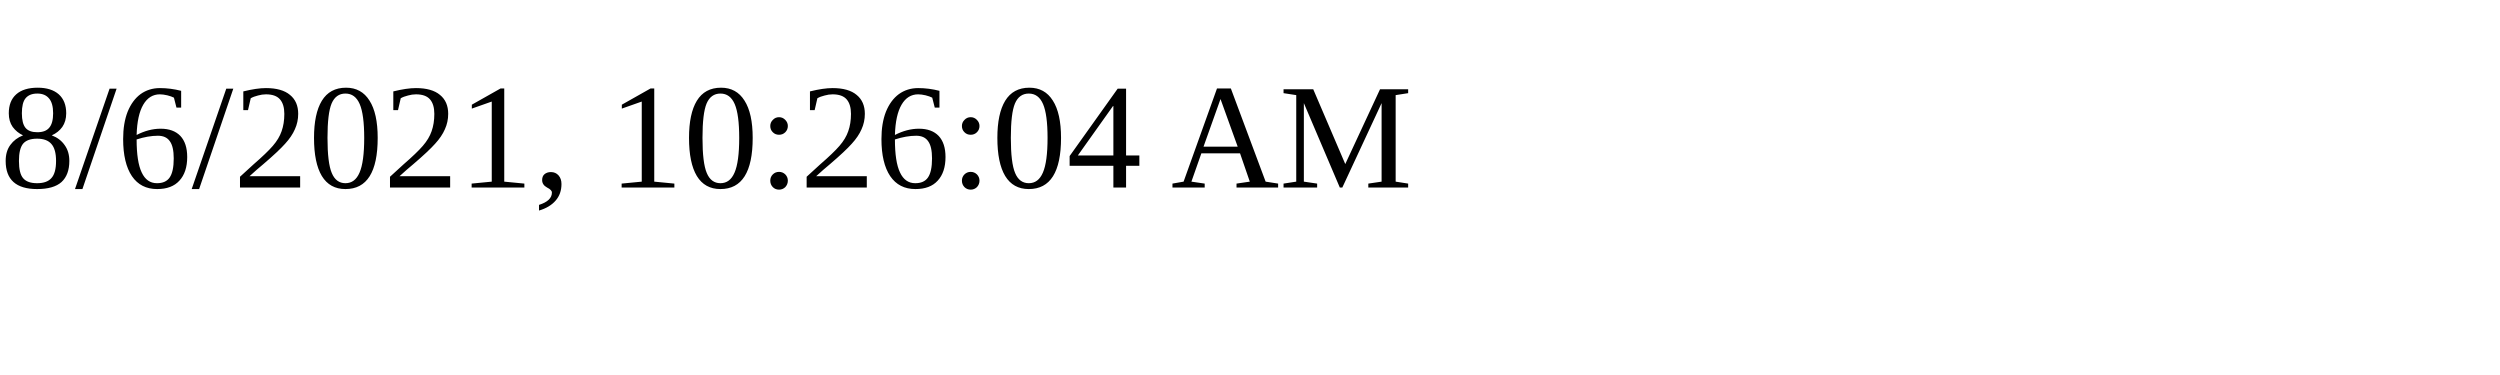
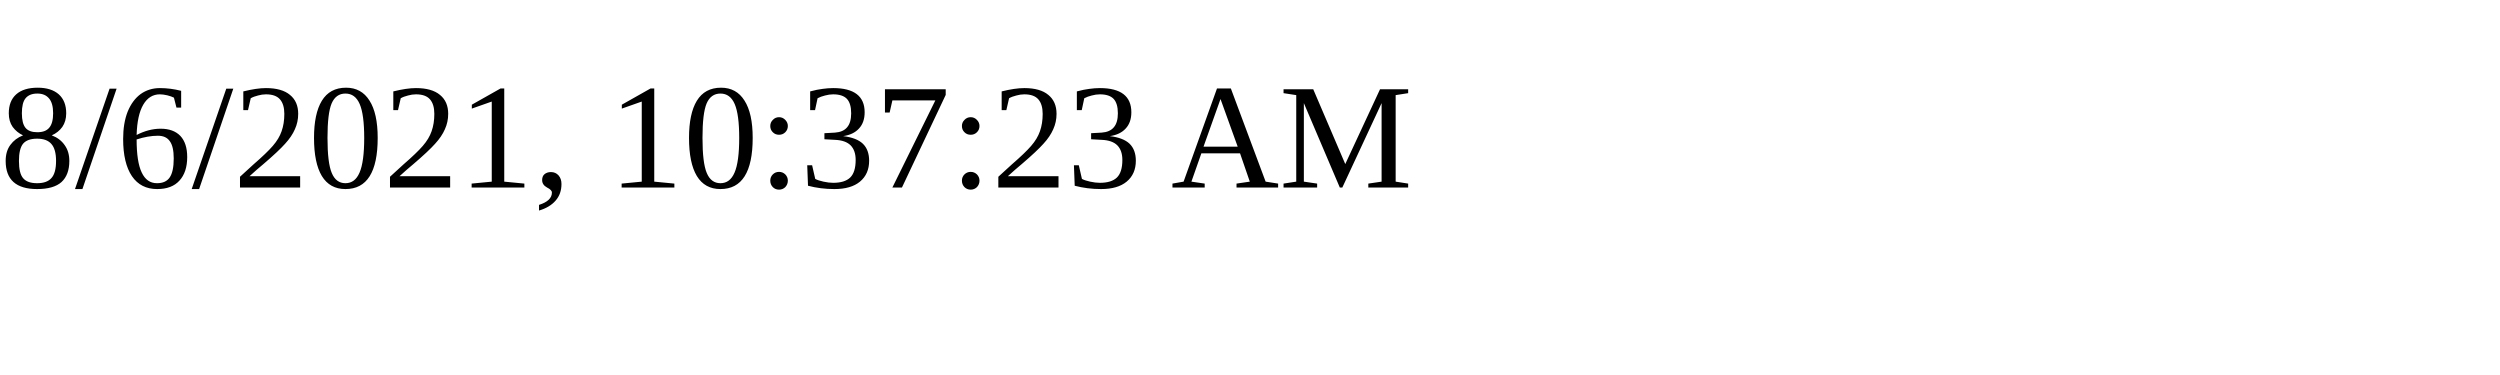
<svg xmlns="http://www.w3.org/2000/svg" height="30" width="200">
-   <text x="0" y="15">8/6/2021, 10:26:04 AM</text>
+   <text x="0" y="15">8/6/2021, 10:37:23 AM</text>
</svg>
